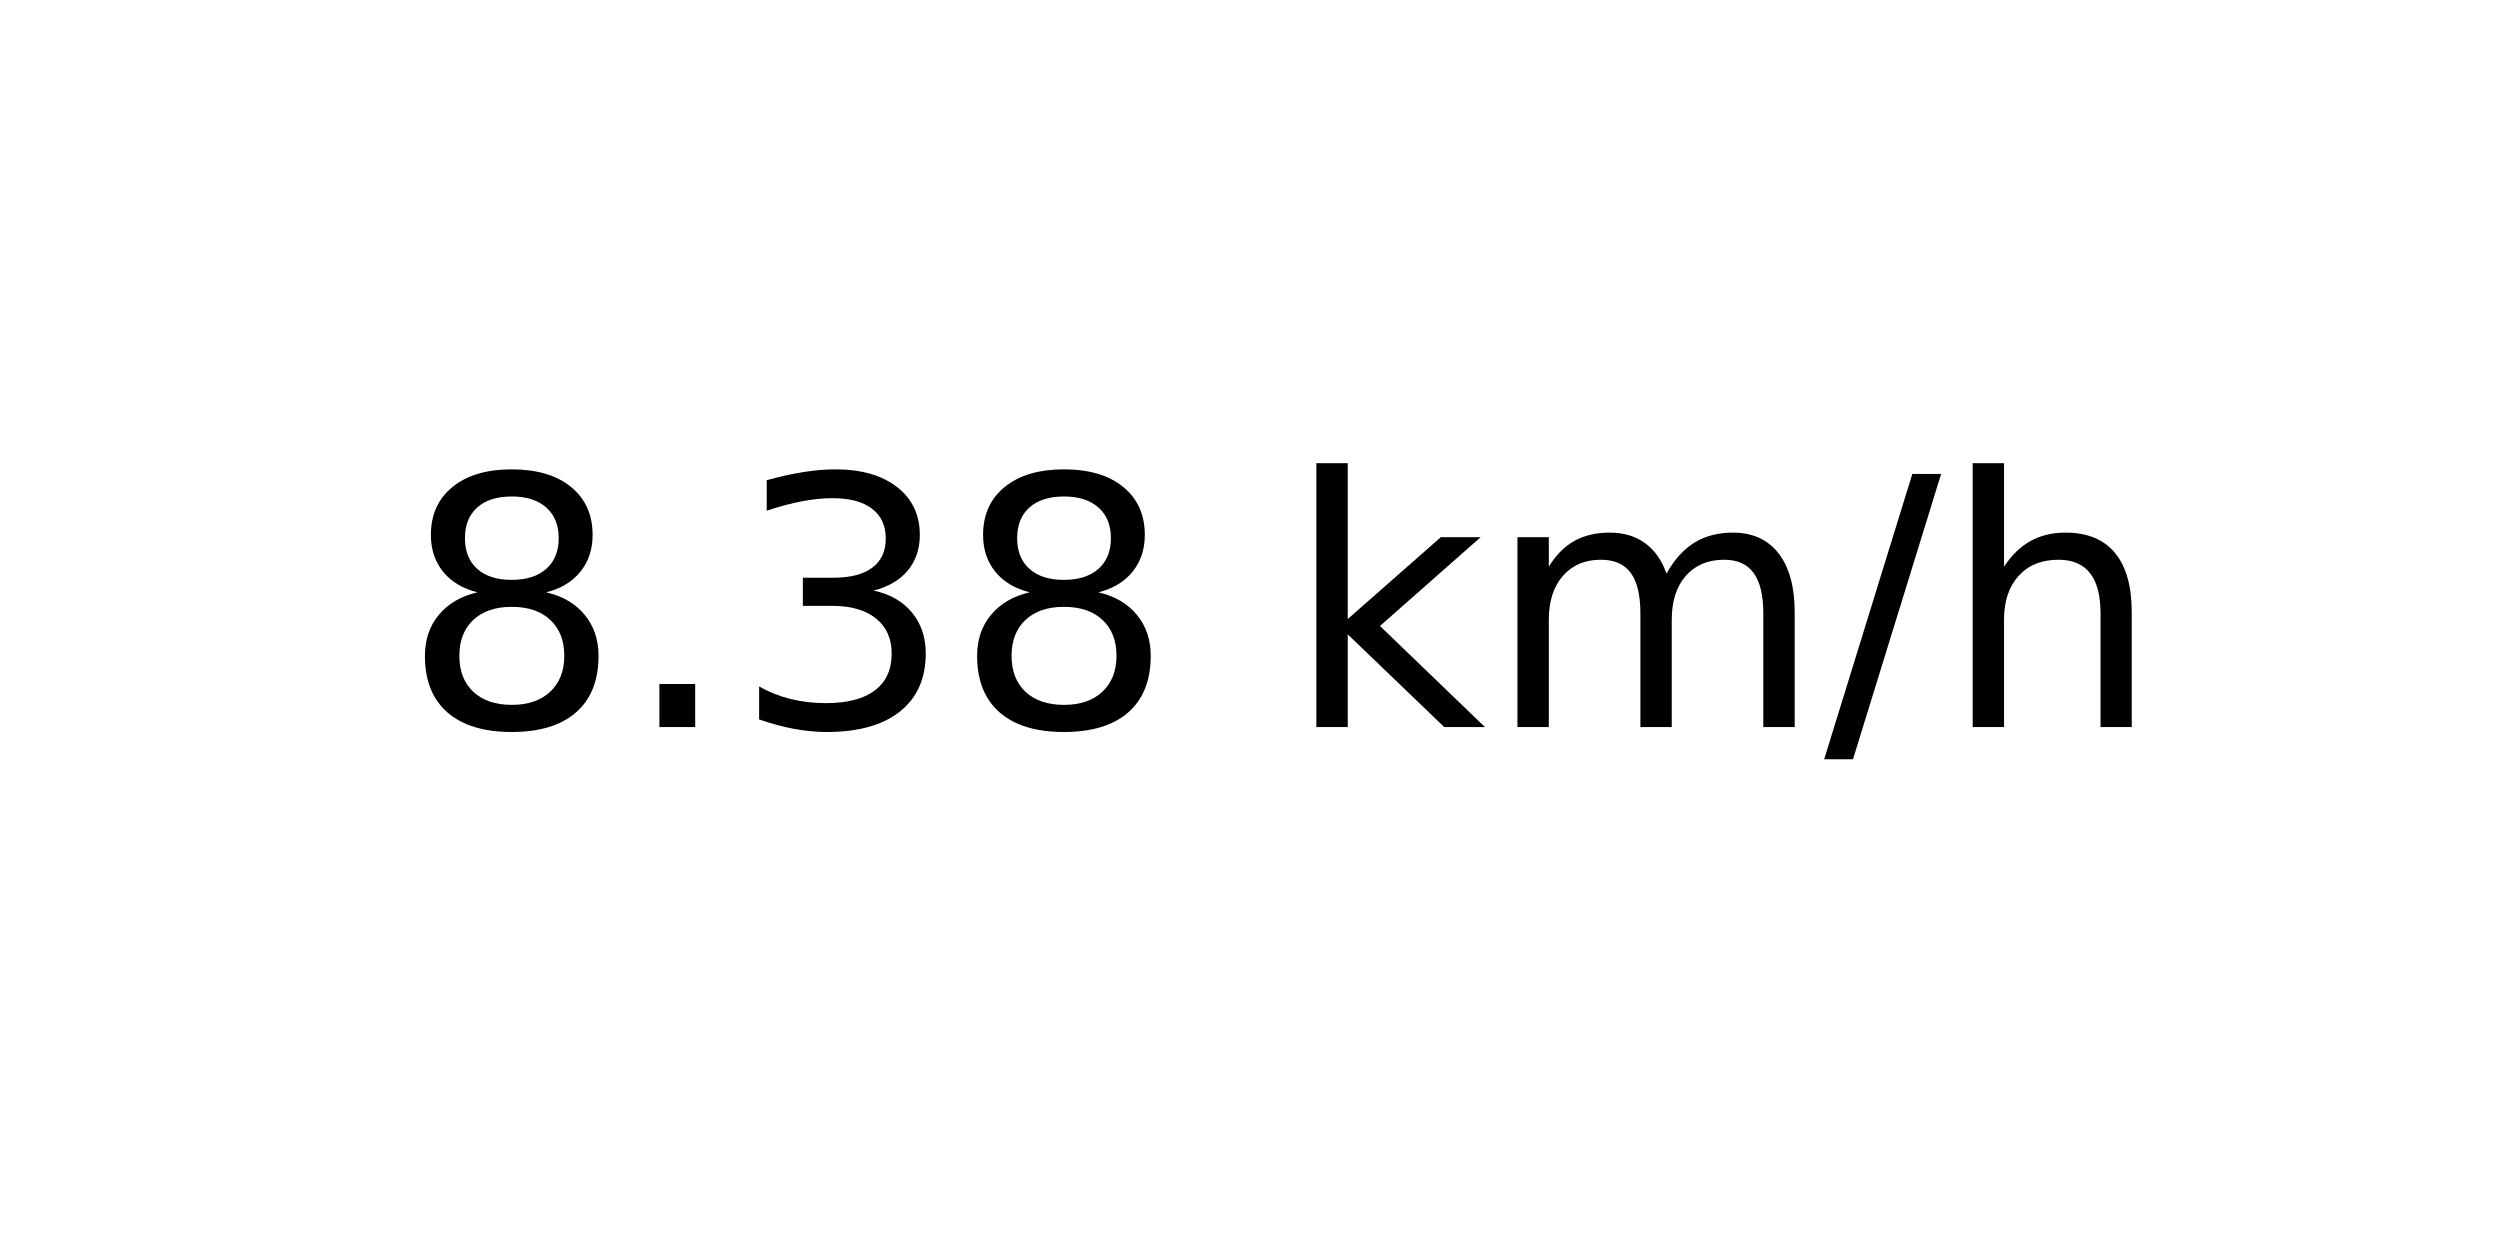
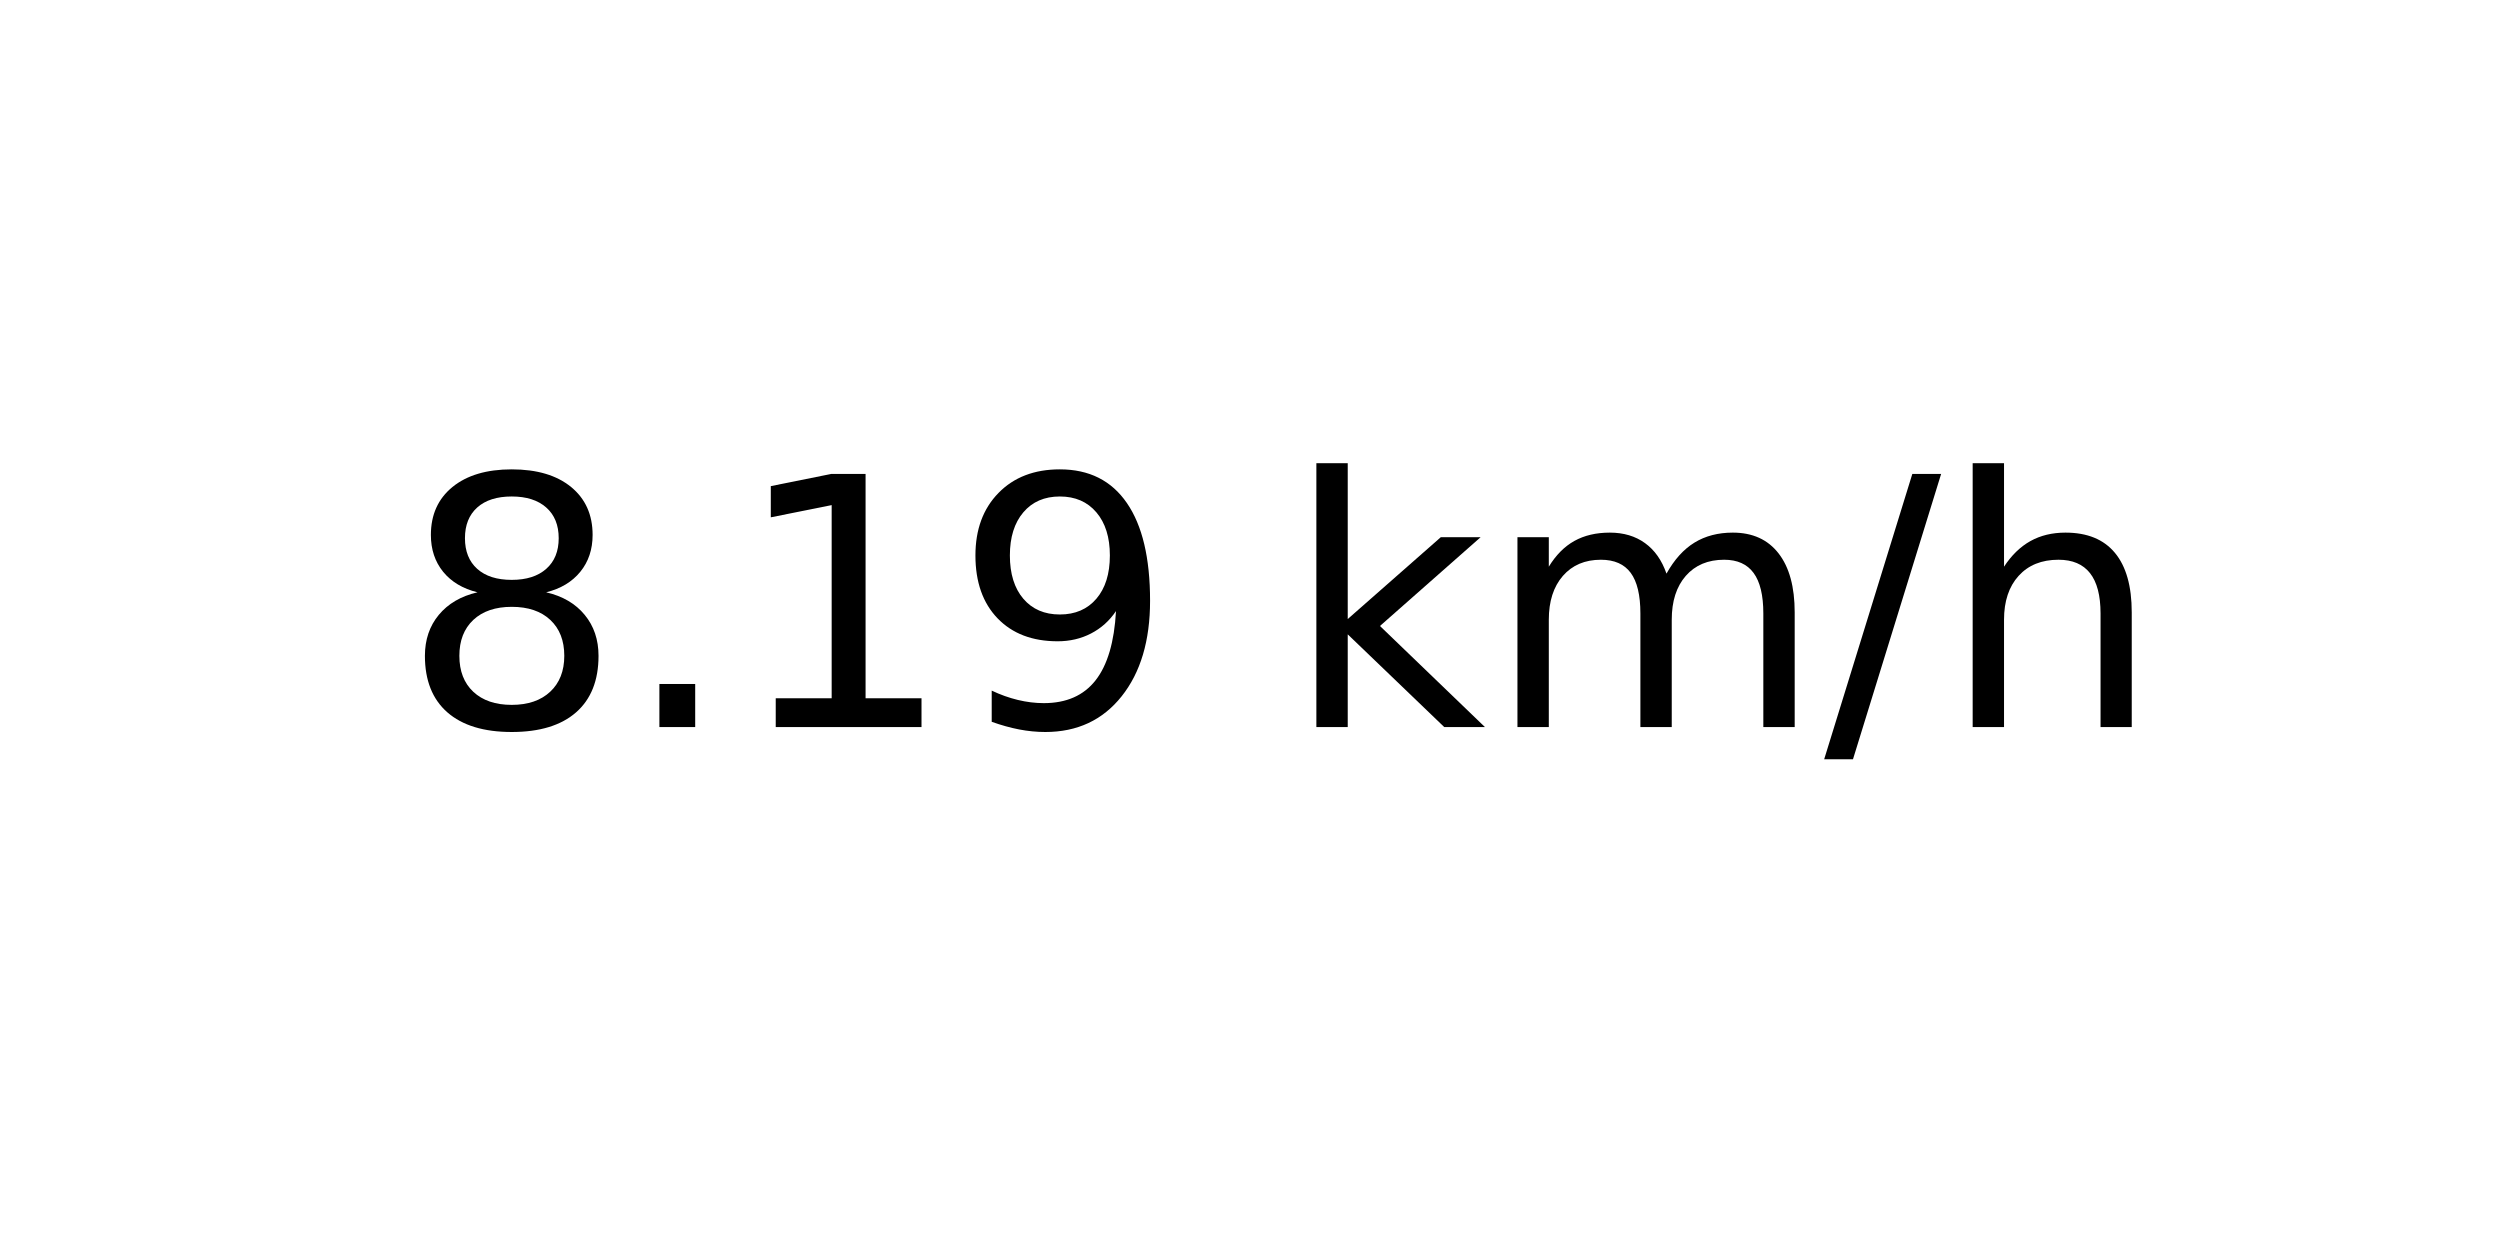
<svg xmlns="http://www.w3.org/2000/svg" xmlns:xlink="http://www.w3.org/1999/xlink" width="72pt" height="36pt" viewBox="0 0 72 36" version="1.1">
  <defs>
    <style type="text/css">*{stroke-linejoin: round; stroke-linecap: butt}</style>
  </defs>
  <g id="figure_1">
    <g id="axes_1">
      <g id="text_1">
        <g transform="translate(11.55937 20.93937) scale(0.1 -0.1)">
          <defs>
            <path id="DejaVuSans-38" d="M 2034 2216  Q 1584 2216 1326 1975  Q 1069 1734 1069 1313  Q 1069 891 1326 650  Q 1584 409 2034 409  Q 2484 409 2743 651  Q 3003 894 3003 1313  Q 3003 1734 2745 1975  Q 2488 2216 2034 2216  z M 1403 2484  Q 997 2584 770 2862  Q 544 3141 544 3541  Q 544 4100 942 4425  Q 1341 4750 2034 4750  Q 2731 4750 3128 4425  Q 3525 4100 3525 3541  Q 3525 3141 3298 2862  Q 3072 2584 2669 2484  Q 3125 2378 3379 2068  Q 3634 1759 3634 1313  Q 3634 634 3220 271  Q 2806 -91 2034 -91  Q 1263 -91 848 271  Q 434 634 434 1313  Q 434 1759 690 2068  Q 947 2378 1403 2484  z M 1172 3481  Q 1172 3119 1398 2916  Q 1625 2713 2034 2713  Q 2441 2713 2670 2916  Q 2900 3119 2900 3481  Q 2900 3844 2670 4047  Q 2441 4250 2034 4250  Q 1625 4250 1398 4047  Q 1172 3844 1172 3481  z " transform="scale(0.015625)" />
            <path id="DejaVuSans-2e" d="M 684 794  L 1344 794  L 1344 0  L 684 0  L 684 794  z " transform="scale(0.015625)" />
-             <path id="DejaVuSans-33" d="M 2597 2516  Q 3050 2419 3304 2112  Q 3559 1806 3559 1356  Q 3559 666 3084 287  Q 2609 -91 1734 -91  Q 1441 -91 1130 -33  Q 819 25 488 141  L 488 750  Q 750 597 1062 519  Q 1375 441 1716 441  Q 2309 441 2620 675  Q 2931 909 2931 1356  Q 2931 1769 2642 2001  Q 2353 2234 1838 2234  L 1294 2234  L 1294 2753  L 1863 2753  Q 2328 2753 2575 2939  Q 2822 3125 2822 3475  Q 2822 3834 2567 4026  Q 2313 4219 1838 4219  Q 1578 4219 1281 4162  Q 984 4106 628 3988  L 628 4550  Q 988 4650 1302 4700  Q 1616 4750 1894 4750  Q 2613 4750 3031 4423  Q 3450 4097 3450 3541  Q 3450 3153 3228 2886  Q 3006 2619 2597 2516  z " transform="scale(0.015625)" />
+             <path id="DejaVuSans-31" d="M 794 531  L 1825 531  L 1825 4091  L 703 3866  L 703 4441  L 1819 4666  L 2450 4666  L 2450 531  L 3481 531  L 3481 0  L 794 0  L 794 531  z " transform="scale(0.015625)" />
+             <path id="DejaVuSans-39" d="M 703 97  L 703 672  Q 941 559 1184 500  Q 1428 441 1663 441  Q 2288 441 2617 861  Q 2947 1281 2994 2138  Q 2813 1869 2534 1725  Q 2256 1581 1919 1581  Q 1219 1581 811 2004  Q 403 2428 403 3163  Q 403 3881 828 4315  Q 1253 4750 1959 4750  Q 2769 4750 3195 4129  Q 3622 3509 3622 2328  Q 3622 1225 3098 567  Q 2575 -91 1691 -91  Q 1453 -91 1209 -44  Q 966 3 703 97  z M 1959 2075  Q 2384 2075 2632 2365  Q 2881 2656 2881 3163  Q 2881 3666 2632 3958  Q 2384 4250 1959 4250  Q 1534 4250 1286 3958  Q 1038 3666 1038 3163  Q 1038 2656 1286 2365  Q 1534 2075 1959 2075  z " transform="scale(0.015625)" />
            <path id="DejaVuSans-20" transform="scale(0.015625)" />
            <path id="DejaVuSans-6b" d="M 581 4863  L 1159 4863  L 1159 1991  L 2875 3500  L 3609 3500  L 1753 1863  L 3688 0  L 2938 0  L 1159 1709  L 1159 0  L 581 0  L 581 4863  z " transform="scale(0.015625)" />
            <path id="DejaVuSans-6d" d="M 3328 2828  Q 3544 3216 3844 3400  Q 4144 3584 4550 3584  Q 5097 3584 5394 3201  Q 5691 2819 5691 2113  L 5691 0  L 5113 0  L 5113 2094  Q 5113 2597 4934 2840  Q 4756 3084 4391 3084  Q 3944 3084 3684 2787  Q 3425 2491 3425 1978  L 3425 0  L 2847 0  L 2847 2094  Q 2847 2600 2669 2842  Q 2491 3084 2119 3084  Q 1678 3084 1418 2786  Q 1159 2488 1159 1978  L 1159 0  L 581 0  L 581 3500  L 1159 3500  L 1159 2956  Q 1356 3278 1631 3431  Q 1906 3584 2284 3584  Q 2666 3584 2933 3390  Q 3200 3197 3328 2828  z " transform="scale(0.015625)" />
            <path id="DejaVuSans-2f" d="M 1625 4666  L 2156 4666  L 531 -594  L 0 -594  L 1625 4666  z " transform="scale(0.015625)" />
            <path id="DejaVuSans-68" d="M 3513 2113  L 3513 0  L 2938 0  L 2938 2094  Q 2938 2591 2744 2837  Q 2550 3084 2163 3084  Q 1697 3084 1428 2787  Q 1159 2491 1159 1978  L 1159 0  L 581 0  L 581 4863  L 1159 4863  L 1159 2956  Q 1366 3272 1645 3428  Q 1925 3584 2291 3584  Q 2894 3584 3203 3211  Q 3513 2838 3513 2113  z " transform="scale(0.015625)" />
          </defs>
          <use xlink:href="#DejaVuSans-38" />
          <use xlink:href="#DejaVuSans-2e" x="63.623" />
-           <use xlink:href="#DejaVuSans-33" x="95.41" />
-           <use xlink:href="#DejaVuSans-38" x="159.033" />
+           <use xlink:href="#DejaVuSans-31" x="95.41" />
+           <use xlink:href="#DejaVuSans-39" x="159.033" />
          <use xlink:href="#DejaVuSans-20" x="222.656" />
          <use xlink:href="#DejaVuSans-6b" x="254.443" />
          <use xlink:href="#DejaVuSans-6d" x="312.354" />
          <use xlink:href="#DejaVuSans-2f" x="409.766" />
          <use xlink:href="#DejaVuSans-68" x="443.457" />
        </g>
      </g>
    </g>
  </g>
</svg>
